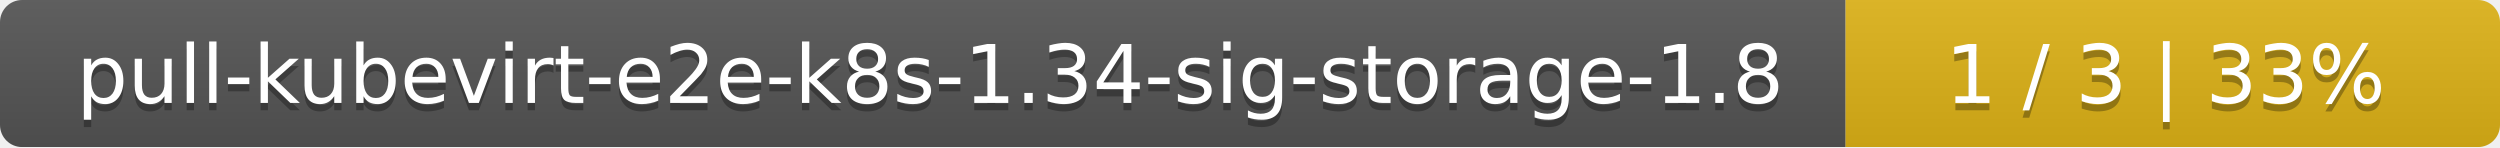
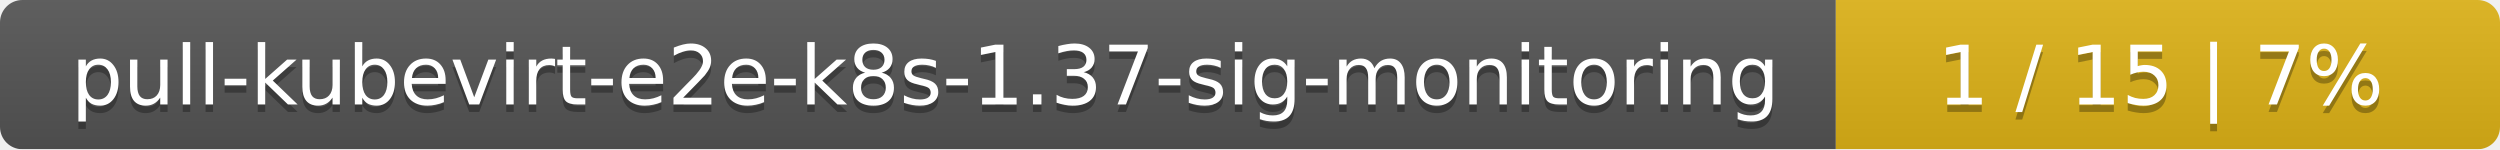
- <svg xmlns="http://www.w3.org/2000/svg" width="340" height="20">
+ <svg xmlns="http://www.w3.org/2000/svg" width="335" height="20">
  <linearGradient id="smooth" x2="0" y2="100%">
    <stop offset="0" stop-color="#bbb" stop-opacity=".1" />
    <stop offset="1" stop-opacity=".1" />
  </linearGradient>
  <mask id="round">
-     <rect width="340" height="20" rx="3" fill="#fff" />
+     <rect width="335" height="20" rx="3" fill="#fff" />
  </mask>
  <g mask="url(#round)">
-     <rect width="251" height="20" fill="#555" />
-     <rect x="251" width="89" height="20" fill="#dfb317" />
-     <rect width="340" height="20" fill="url(#smooth)" />
+     <rect width="246" height="20" fill="#555" />
+     <rect x="246" width="89" height="20" fill="#dfb317" />
+     <rect width="335" height="20" fill="url(#smooth)" />
  </g>
  <g fill="#fff" text-anchor="middle" font-family="DejaVu Sans,Verdana,Geneva,sans-serif" font-size="11">
-     <text x="126.5" y="15" fill="#010101" fill-opacity=".3">pull-kubevirt-e2e-k8s-1.34-sig-storage-1.8</text>
-     <text x="126.5" y="14">pull-kubevirt-e2e-k8s-1.34-sig-storage-1.8</text>
-     <text x="294.5" y="15" fill="#010101" fill-opacity=".3">1 / 3    |    33%</text>
-     <text x="294.5" y="14">1 / 3    |    33%</text>
+     <text x="124" y="15" fill="#010101" fill-opacity=".3">pull-kubevirt-e2e-k8s-1.37-sig-monitoring</text>
+     <text x="124" y="14">pull-kubevirt-e2e-k8s-1.37-sig-monitoring</text>
+     <text x="289.5" y="15" fill="#010101" fill-opacity=".3">1 / 15    |    7%</text>
+     <text x="289.5" y="14">1 / 15    |    7%</text>
  </g>
</svg>
